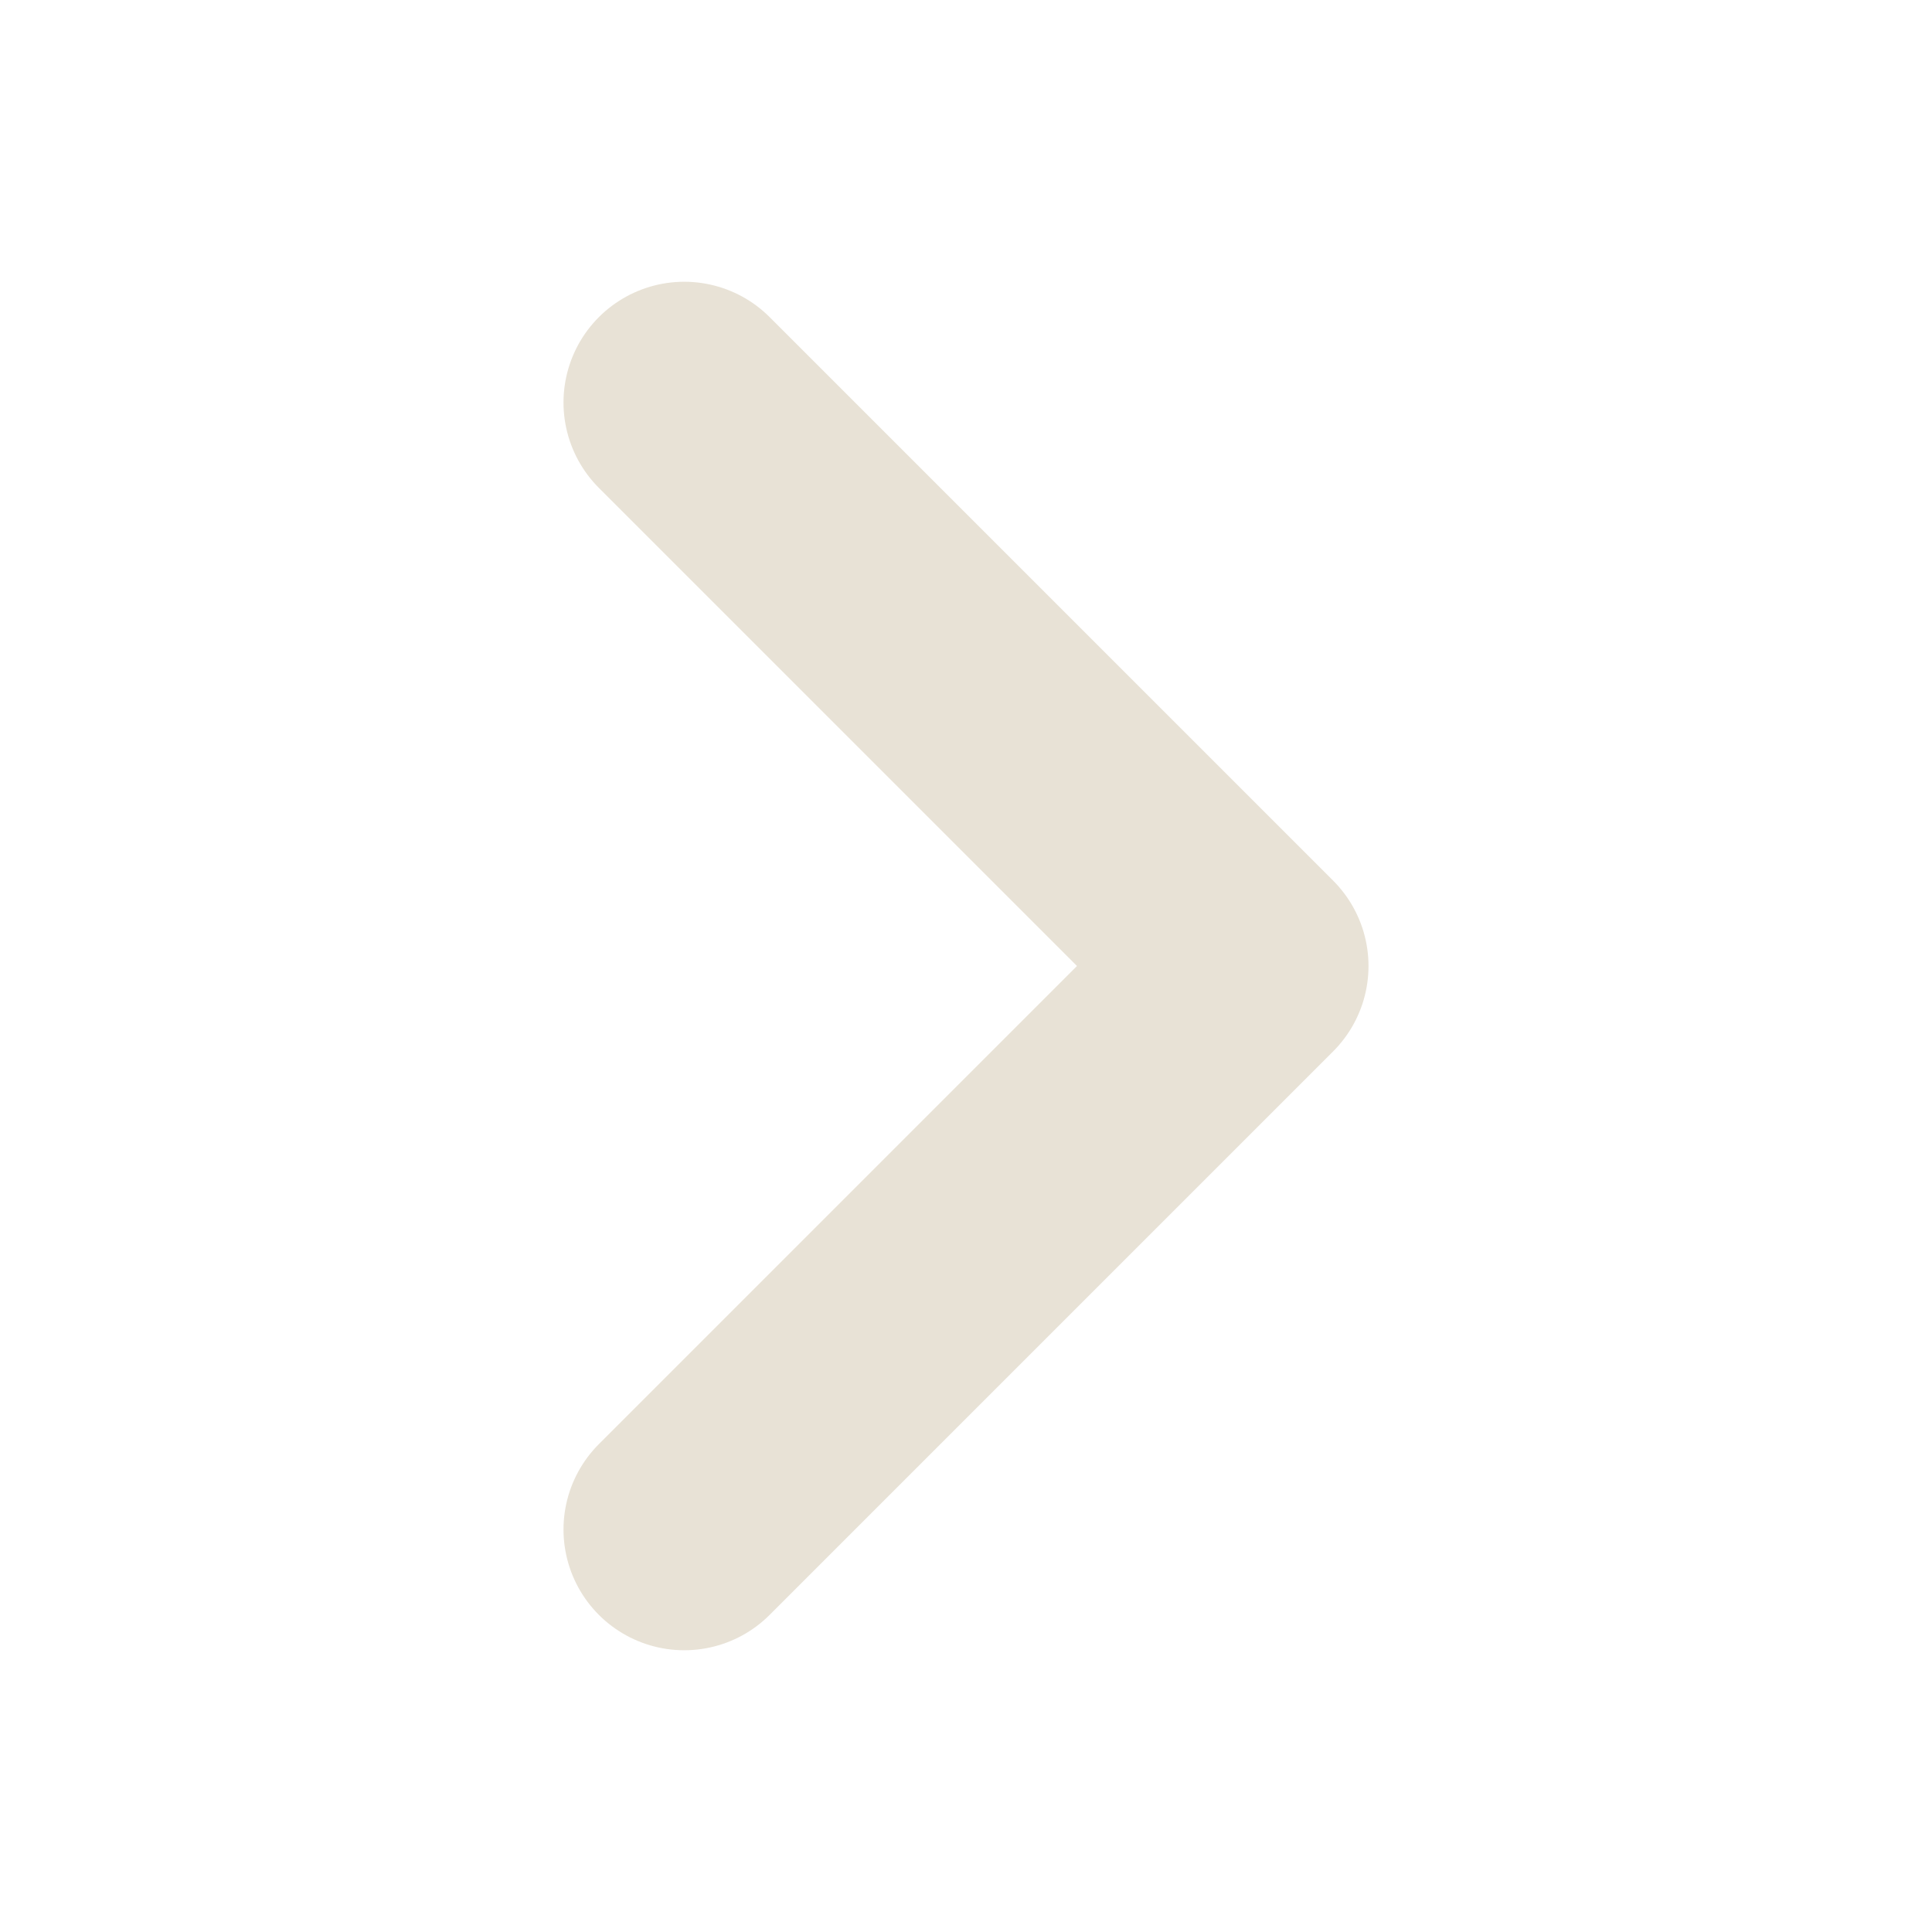
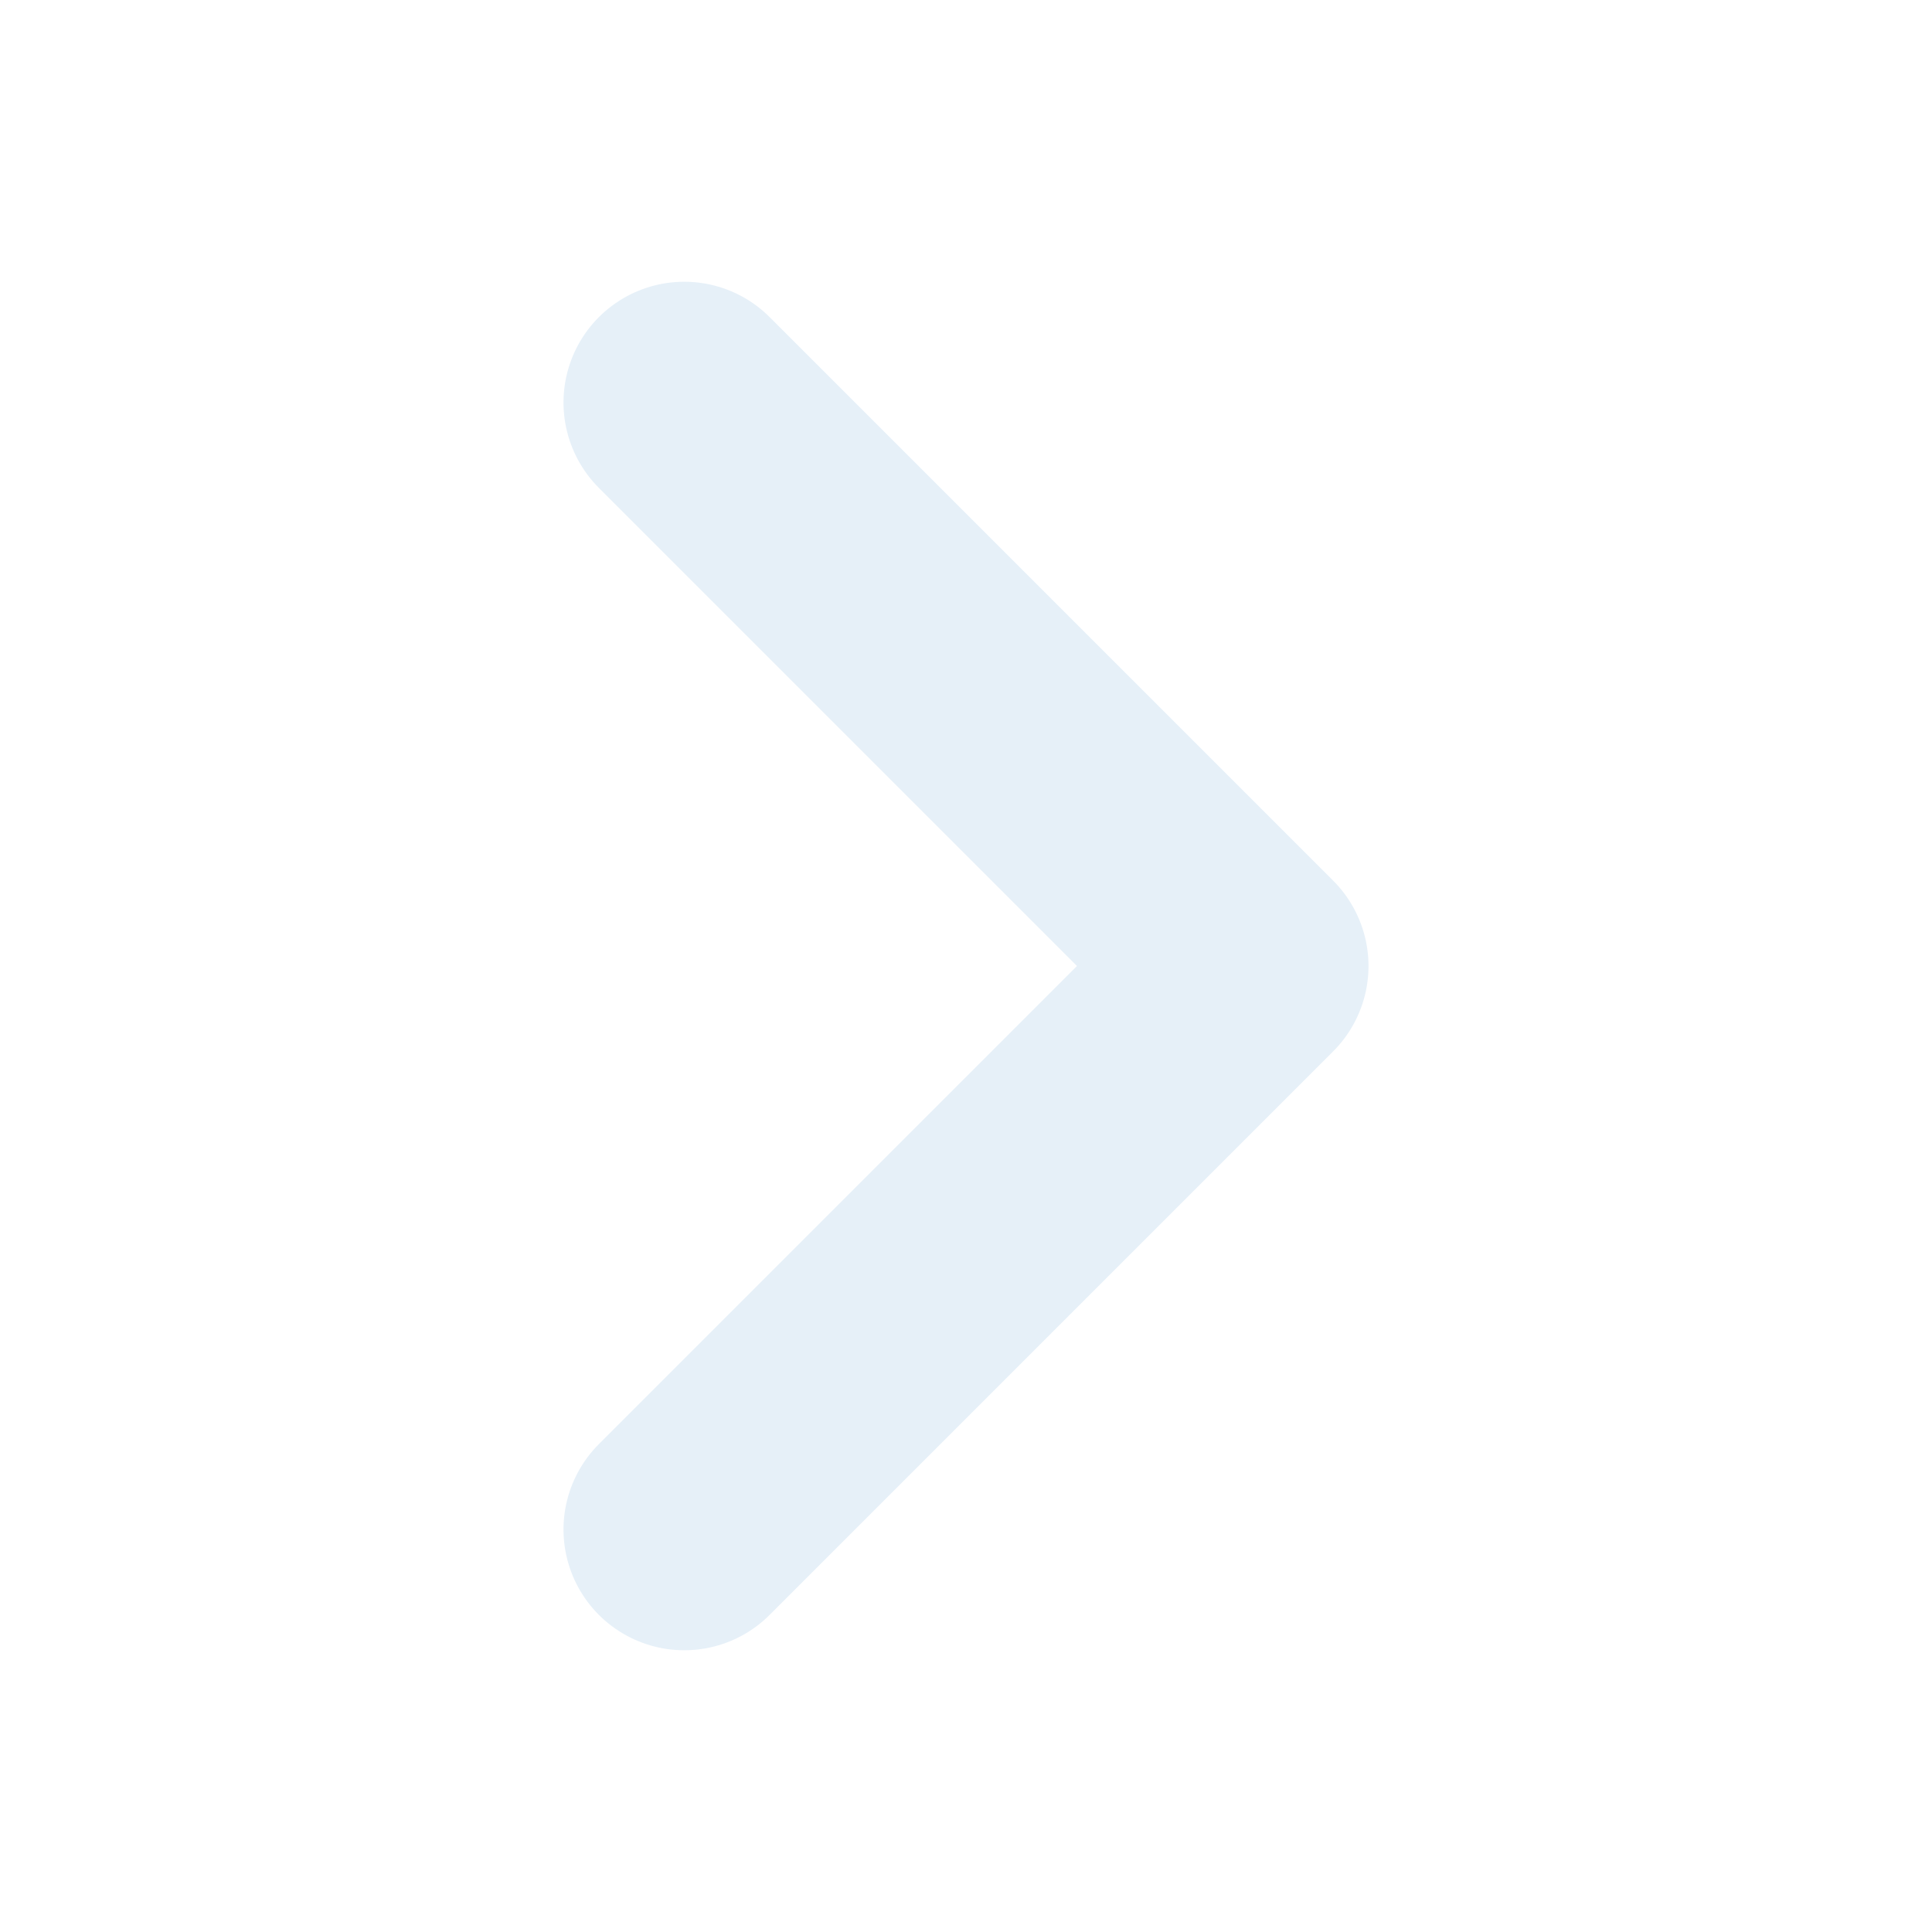
<svg xmlns="http://www.w3.org/2000/svg" viewBox="0 0 24 24">
-   <path d="M8.5 5l7 7-7 7" fill="none" stroke="#E8E2D6" stroke-width="3" stroke-linecap="round" stroke-linejoin="round" />
+   <path d="M8.5 5l7 7-7 7" fill="none" stroke="#E6F0F8" stroke-width="3" stroke-linecap="round" stroke-linejoin="round" />
</svg>
